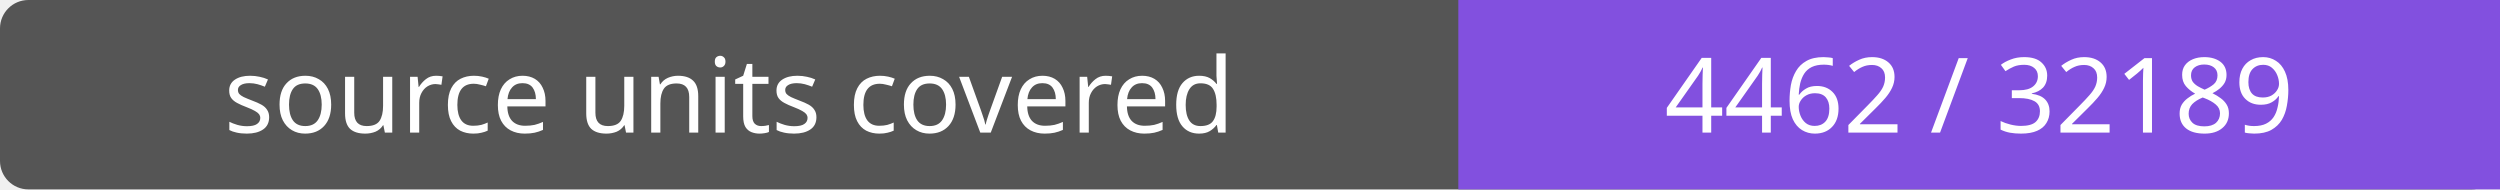
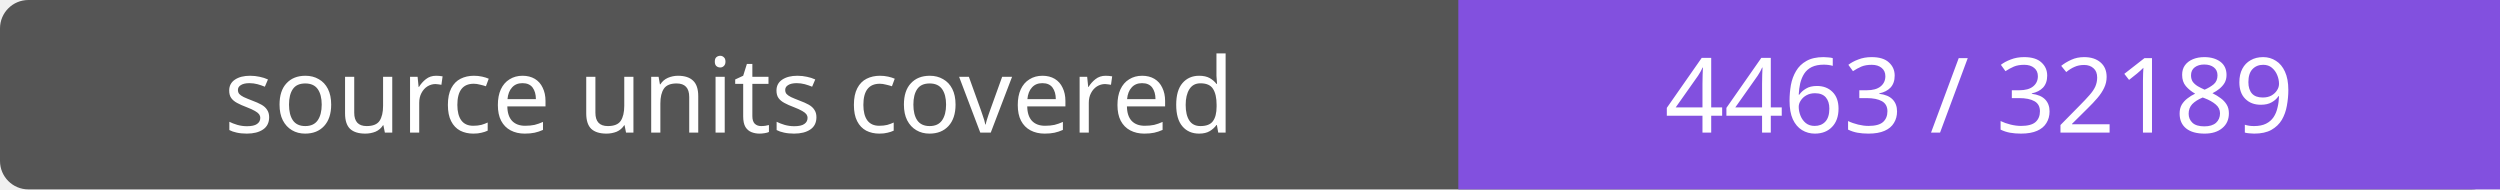
- <svg xmlns="http://www.w3.org/2000/svg" width="264" height="20" role="img" aria-label="source units covered: 4462 / 32189">
+ <svg xmlns="http://www.w3.org/2000/svg" width="264" height="20" role="img" aria-label="source units covered: 4463 / 32189">
  <rect width="264" height="20" rx="3" fill="#555" />
  <path fill="#8250df" d="M154 0h110v20H154z" />
  <g fill="#fff" text-anchor="middle" font-family="Verdana,sans-serif" font-size="11">
    <text x="77.0" y="14">source units covered</text>
-     <text x="209.0" y="14">4462 / 32189</text>
+     <text x="209.0" y="14">4463 / 32189</text>
  </g>
</svg>
